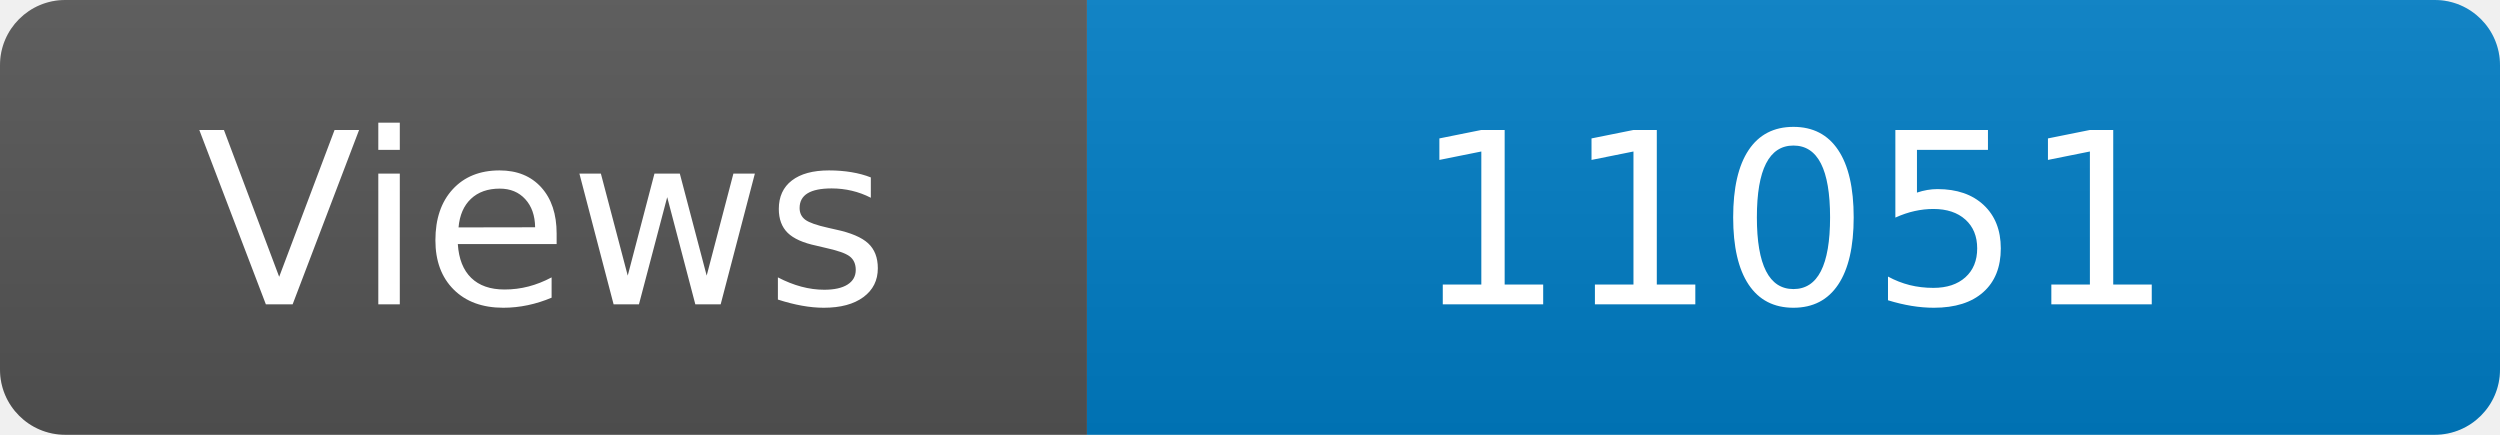
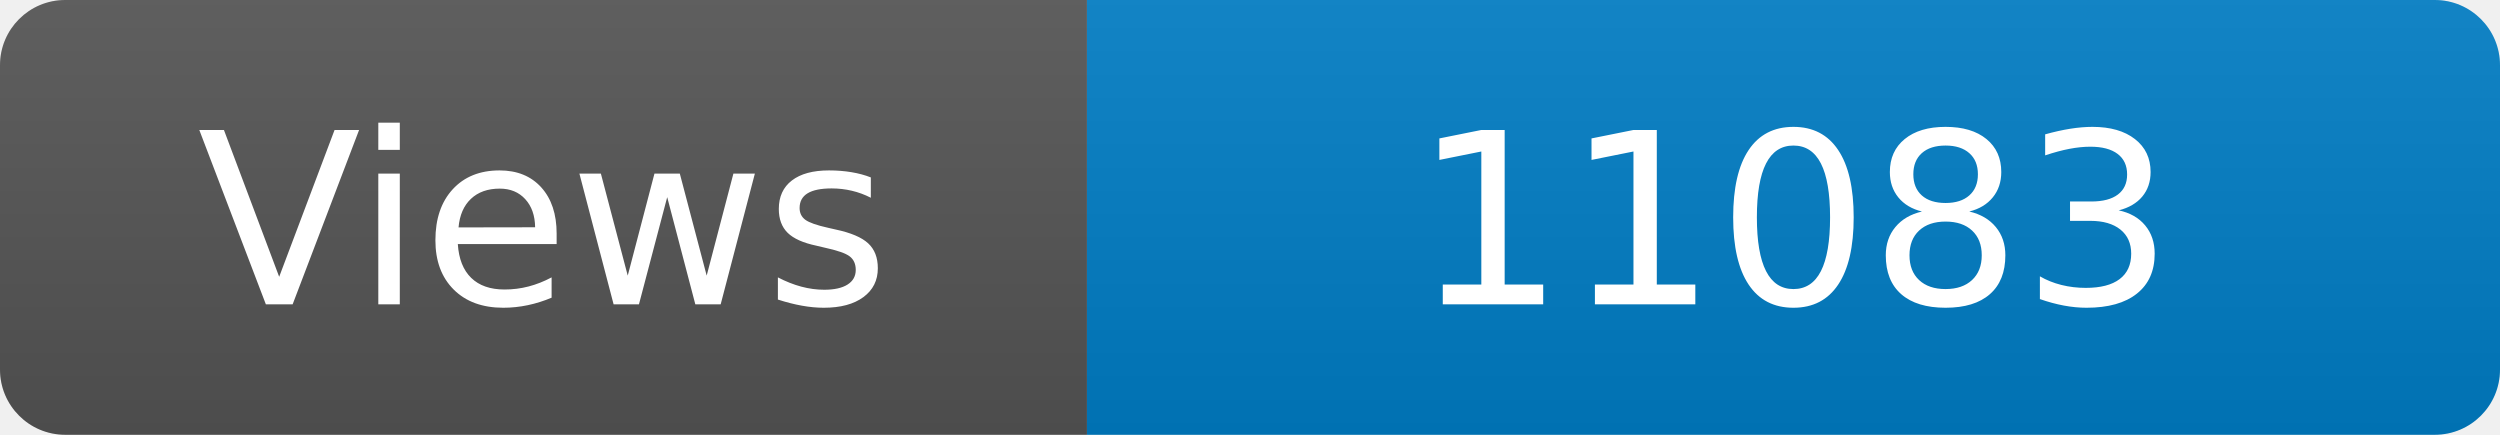
<svg xmlns="http://www.w3.org/2000/svg" width="115" height="20" role="img" aria-label="Maintained?: yes">
  <linearGradient id="s" x2="0" y2="100%">
    <stop offset="0" stop-color="#bbb" stop-opacity=".1" />
    <stop offset="1" stop-opacity=".1" />
  </linearGradient>
  <clipPath id="r">
    <rect width="115" height="20" rx="3" fill="#fff" />
  </clipPath>
  <g clip-path="url(#r)">
    <rect width="50" height="20" fill="#555" />
    <rect x="50" width="160" height="20" fill="#007ec6" />
    <rect width="115" height="20" fill="url(#s)" />
  </g>
  <g fill="#fff" text-anchor="middle" font-family="Verdana,Geneva,DejaVu Sans,sans-serif" font-size="110">
    <text x="250" y="140" transform="scale(.1)" fill="#fff">Views</text>
-     <text x="825" y="140" transform="scale(.1)" fill="#fff">11051</text>
+     <text x="825" y="140" transform="scale(.1)" fill="#fff">11083</text>
  </g>
</svg>
